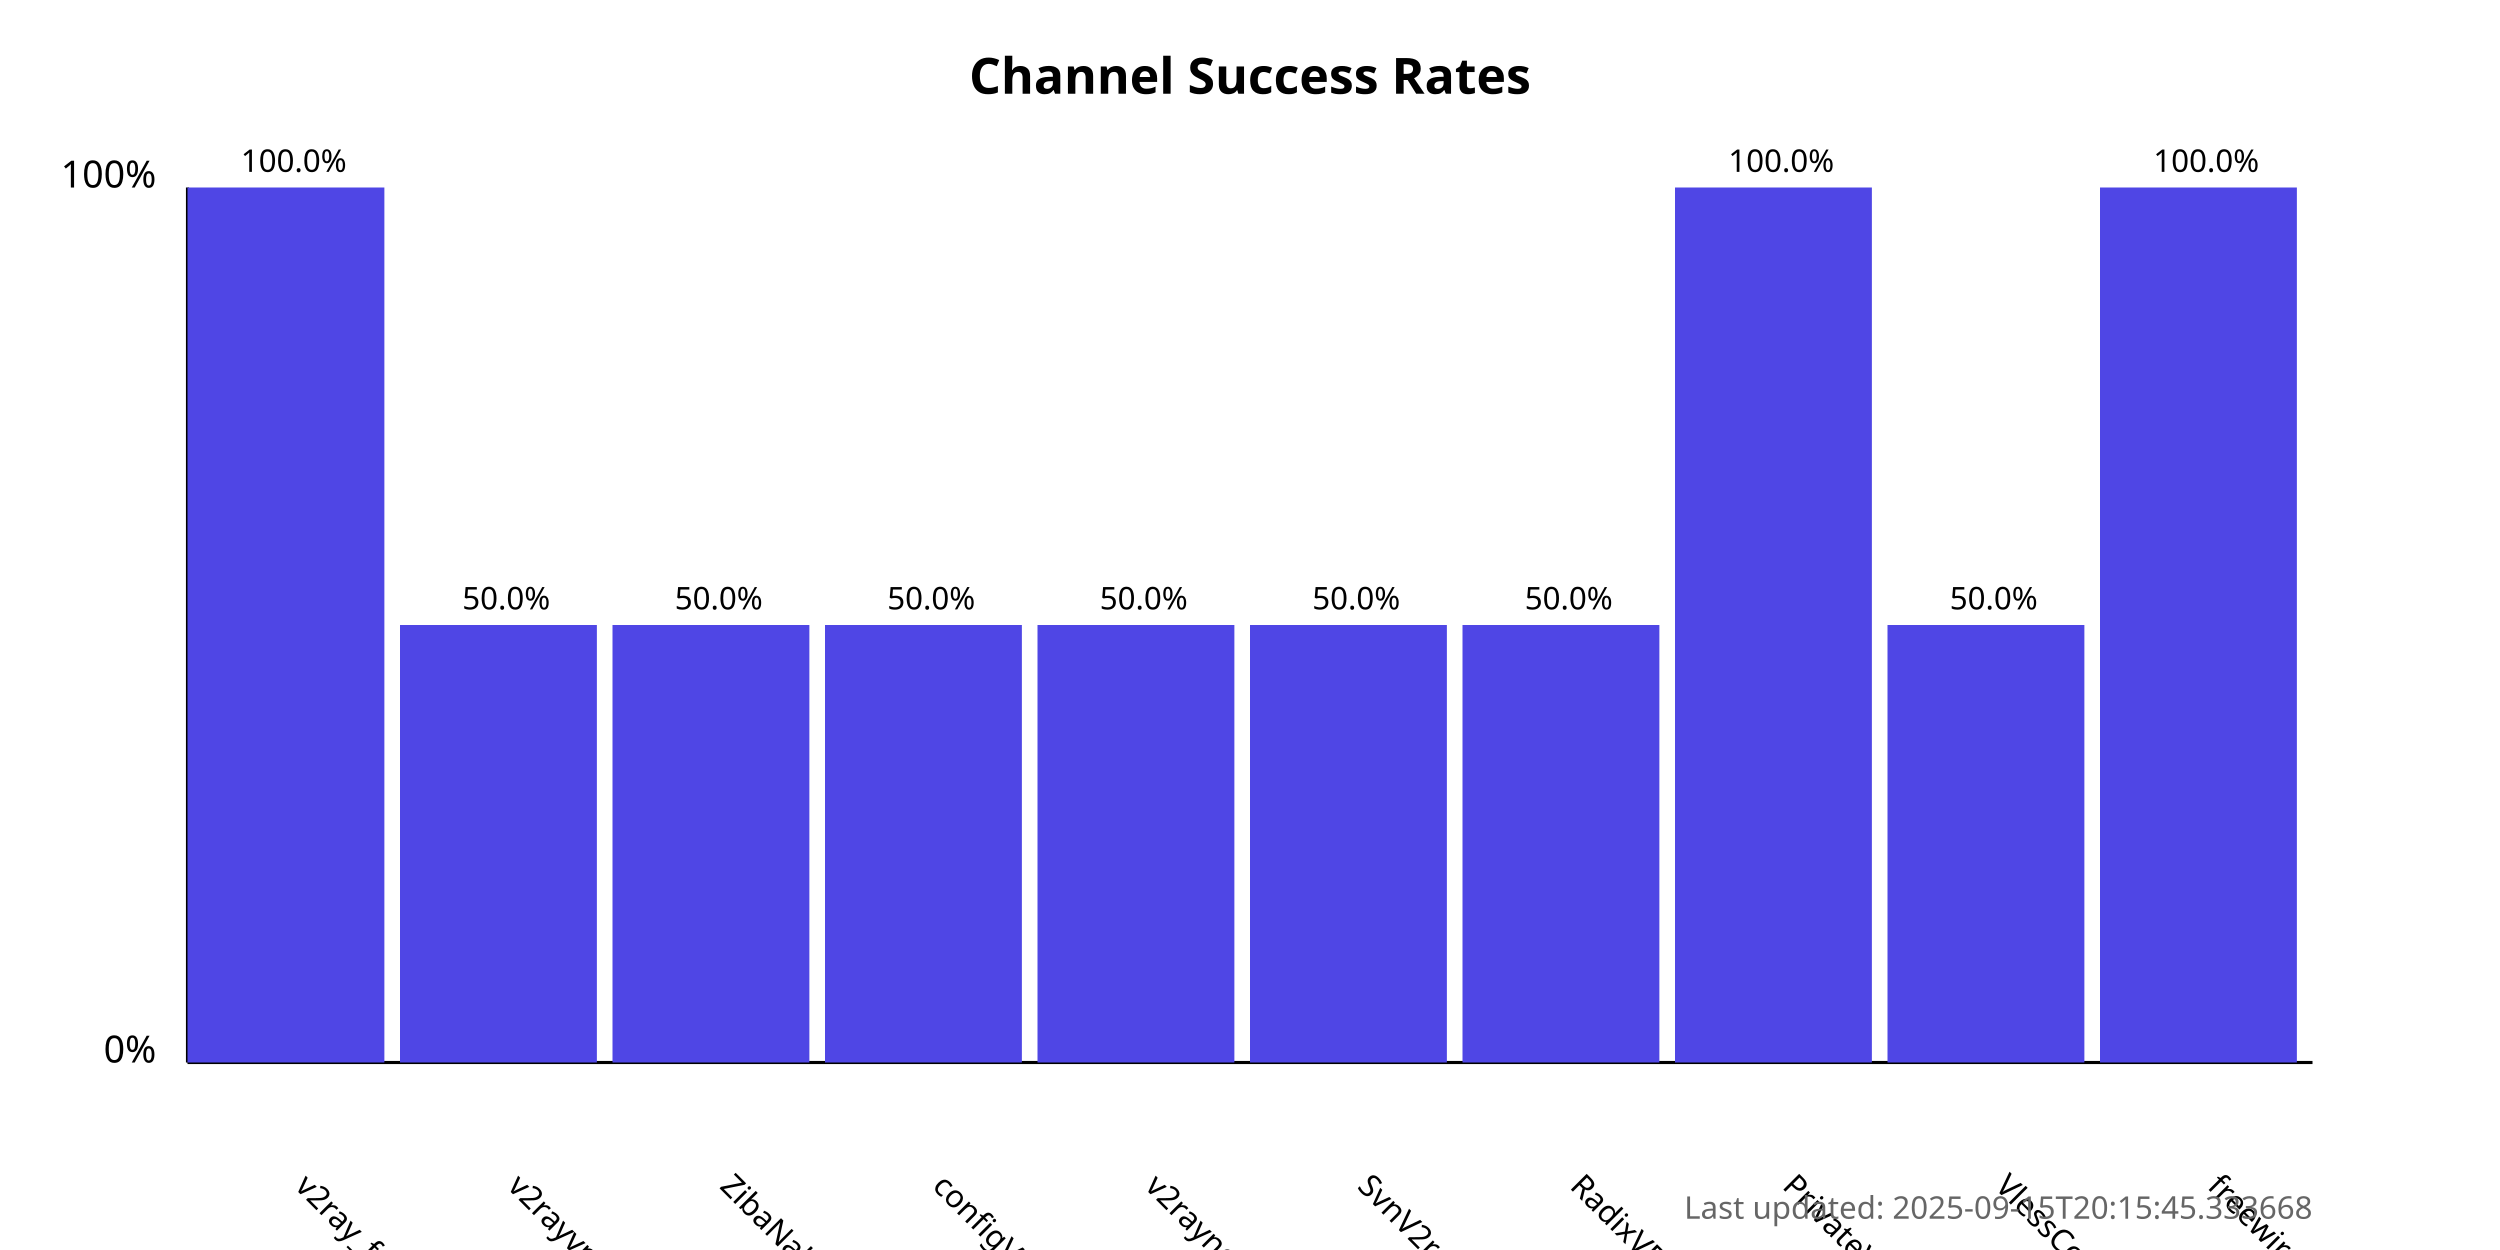
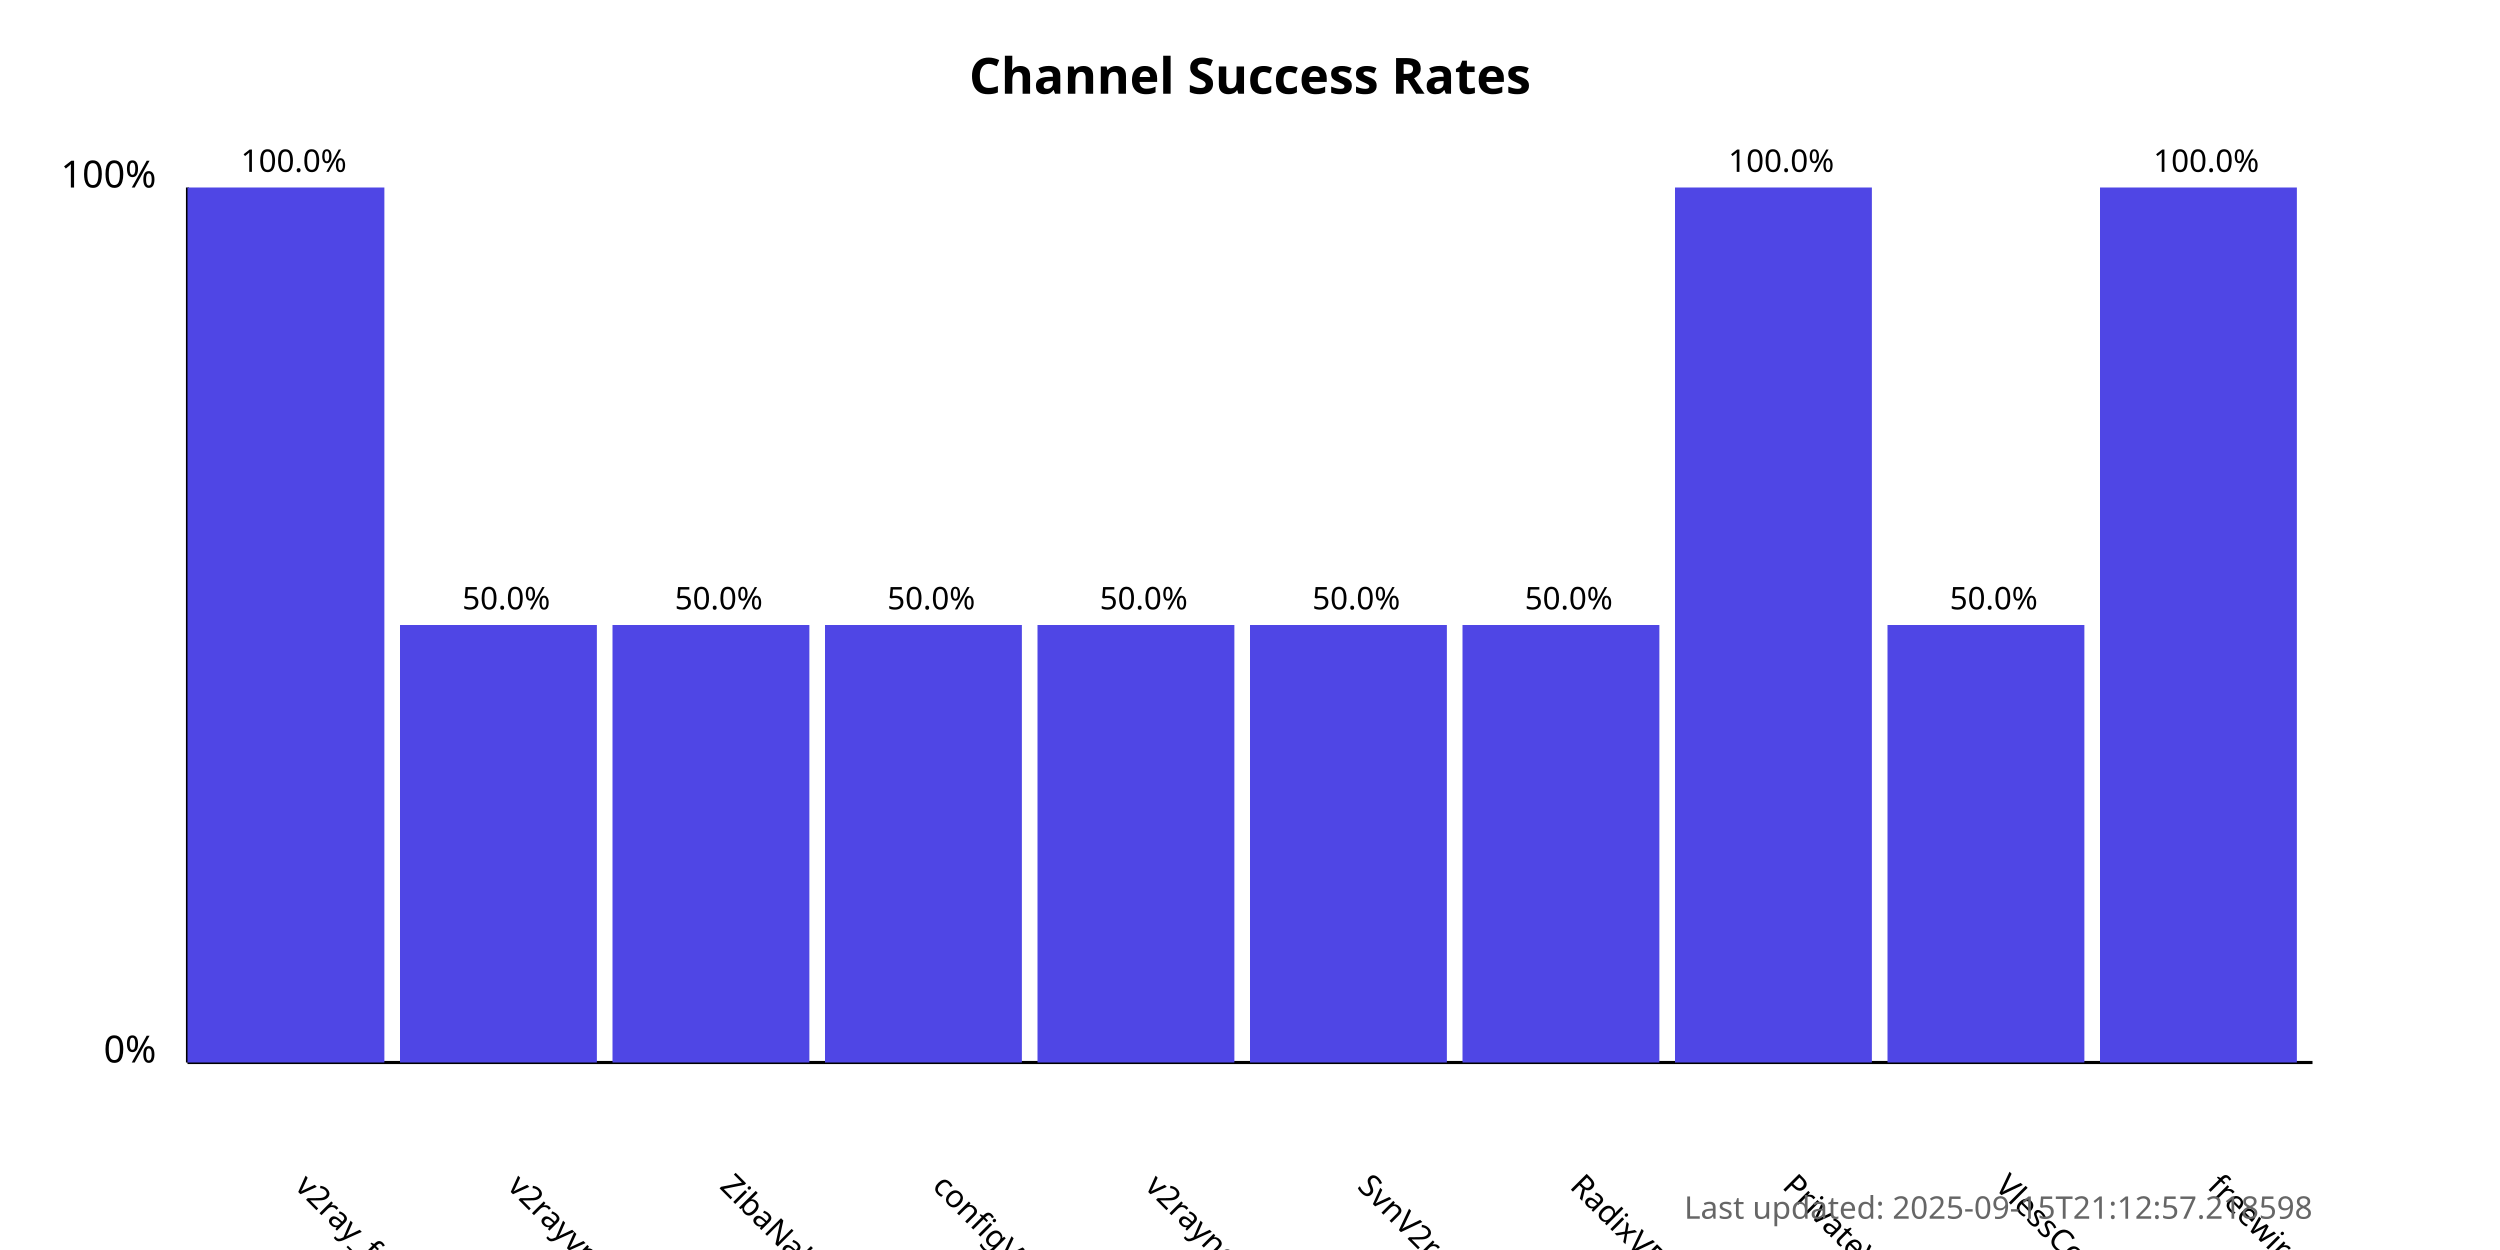
<svg xmlns="http://www.w3.org/2000/svg" width="800" height="400">
  <style>
            .chart-title { font: bold 16px sans-serif; }
            .axis-label { font: 12px sans-serif; }
            .tick-label { font: 10px sans-serif; }
            .bar { fill: #4f46e5; }
            .bar:hover { fill: #6366f1; }
            .timestamp { font: 10px sans-serif; fill: #666; }
        </style>
  <text x="400.0" y="30" text-anchor="middle" class="chart-title">
            Channel Success Rates
        </text>
  <line x1="60" y1="340" x2="60" y2="60" stroke="black" stroke-width="1" />
  <line x1="60" y1="340" x2="740" y2="340" stroke="black" stroke-width="1" />
  <text x="50" y="340" text-anchor="end" class="axis-label">0%</text>
  <text x="50" y="60" text-anchor="end" class="axis-label">100%</text>
  <g>
    <rect x="60" y="60.0" width="63.0" height="280.0" class="bar" />
    <text x="94.0" y="380" transform="rotate(45, 94.0, 380)" text-anchor="start" class="tick-label">
                v2ray_free_conf
            </text>
    <text x="94.0" y="55.0" text-anchor="middle" class="tick-label">
                100.0%
            </text>
  </g>
  <g>
    <rect x="128.0" y="200.0" width="63.0" height="140.0" class="bar" />
    <text x="162.0" y="380" transform="rotate(45, 162.0, 380)" text-anchor="start" class="tick-label">
                v2rayvpno
            </text>
    <text x="162.0" y="195.0" text-anchor="middle" class="tick-label">
                50.0%
            </text>
  </g>
  <g>
    <rect x="196.0" y="200.0" width="63.0" height="140.0" class="bar" />
    <text x="230.0" y="380" transform="rotate(45, 230.0, 380)" text-anchor="start" class="tick-label">
                ZibaNabz
            </text>
    <text x="230.0" y="195.0" text-anchor="middle" class="tick-label">
                50.0%
            </text>
  </g>
  <g>
    <rect x="264.0" y="200.0" width="63.0" height="140.0" class="bar" />
    <text x="298.0" y="380" transform="rotate(45, 298.0, 380)" text-anchor="start" class="tick-label">
                configV2rayForFree
            </text>
    <text x="298.0" y="195.0" text-anchor="middle" class="tick-label">
                50.0%
            </text>
  </g>
  <g>
    <rect x="332.0" y="200.0" width="63.0" height="140.0" class="bar" />
    <text x="366.0" y="380" transform="rotate(45, 366.0, 380)" text-anchor="start" class="tick-label">
                v2rayngvpn
            </text>
    <text x="366.0" y="195.0" text-anchor="middle" class="tick-label">
                50.0%
            </text>
  </g>
  <g>
    <rect x="400.0" y="200.0" width="63.0" height="140.0" class="bar" />
    <text x="434.0" y="380" transform="rotate(45, 434.0, 380)" text-anchor="start" class="tick-label">
                SvnV2ray
            </text>
    <text x="434.0" y="195.0" text-anchor="middle" class="tick-label">
                50.0%
            </text>
  </g>
  <g>
    <rect x="468.0" y="200.0" width="63.0" height="140.0" class="bar" />
    <text x="502.0" y="380" transform="rotate(45, 502.0, 380)" text-anchor="start" class="tick-label">
                RadixVPN
            </text>
    <text x="502.0" y="195.0" text-anchor="middle" class="tick-label">
                50.0%
            </text>
  </g>
  <g>
    <rect x="536.0" y="60.0" width="63.0" height="280.0" class="bar" />
    <text x="570.0" y="380" transform="rotate(45, 570.0, 380)" text-anchor="start" class="tick-label">
                PrivateVPNs
            </text>
    <text x="570.0" y="55.0" text-anchor="middle" class="tick-label">
                100.0%
            </text>
  </g>
  <g>
    <rect x="604.0" y="200.0" width="63.0" height="140.0" class="bar" />
    <text x="638.0" y="380" transform="rotate(45, 638.0, 380)" text-anchor="start" class="tick-label">
                VlessConfig
            </text>
    <text x="638.0" y="195.0" text-anchor="middle" class="tick-label">
                50.0%
            </text>
  </g>
  <g>
    <rect x="672.0" y="60.0" width="63.0" height="280.0" class="bar" />
    <text x="706.0" y="380" transform="rotate(45, 706.0, 380)" text-anchor="start" class="tick-label">
                freewireguard
            </text>
    <text x="706.0" y="55.0" text-anchor="middle" class="tick-label">
                100.0%
            </text>
  </g>
  <text x="740" y="390" text-anchor="end" class="timestamp">
-             Last updated: 2025-09-15T20:15:45.333668
+             Last updated: 2025-09-15T21:12:57.218598
        </text>
</svg>
